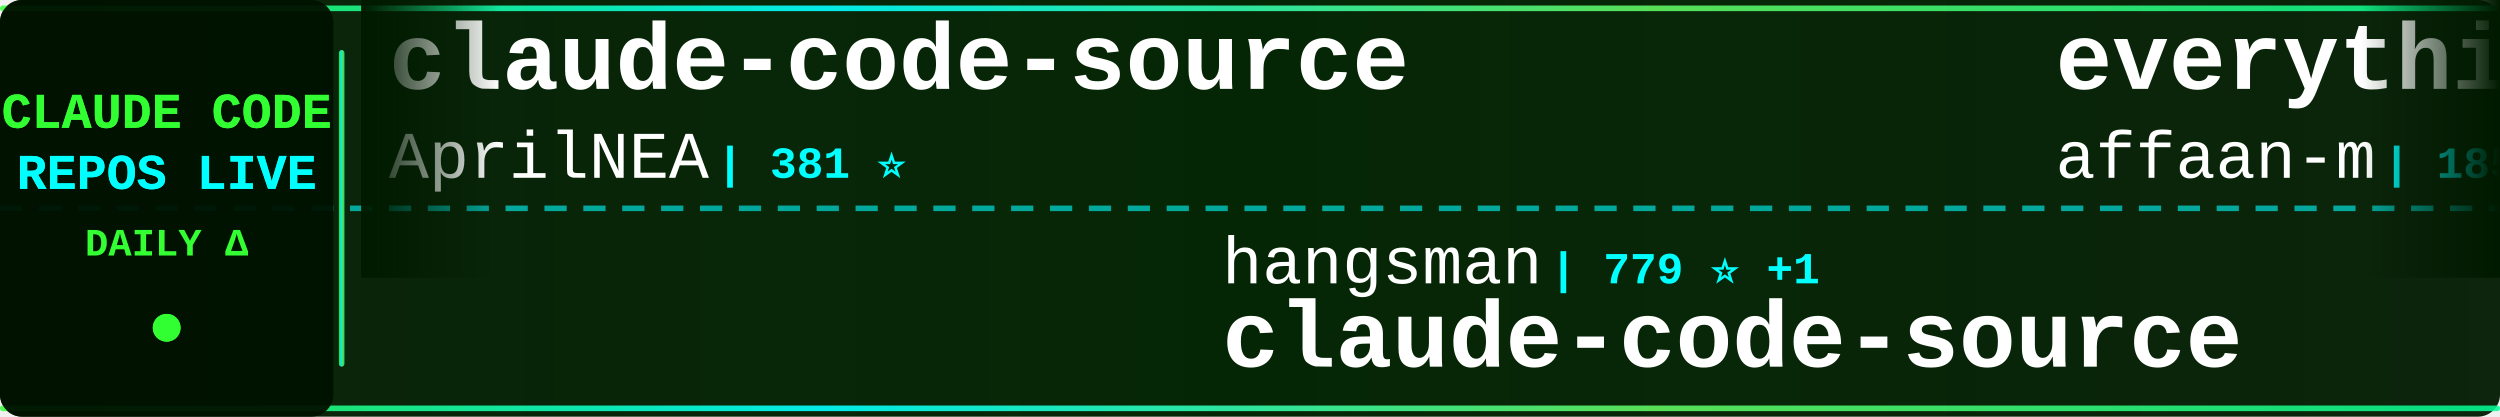
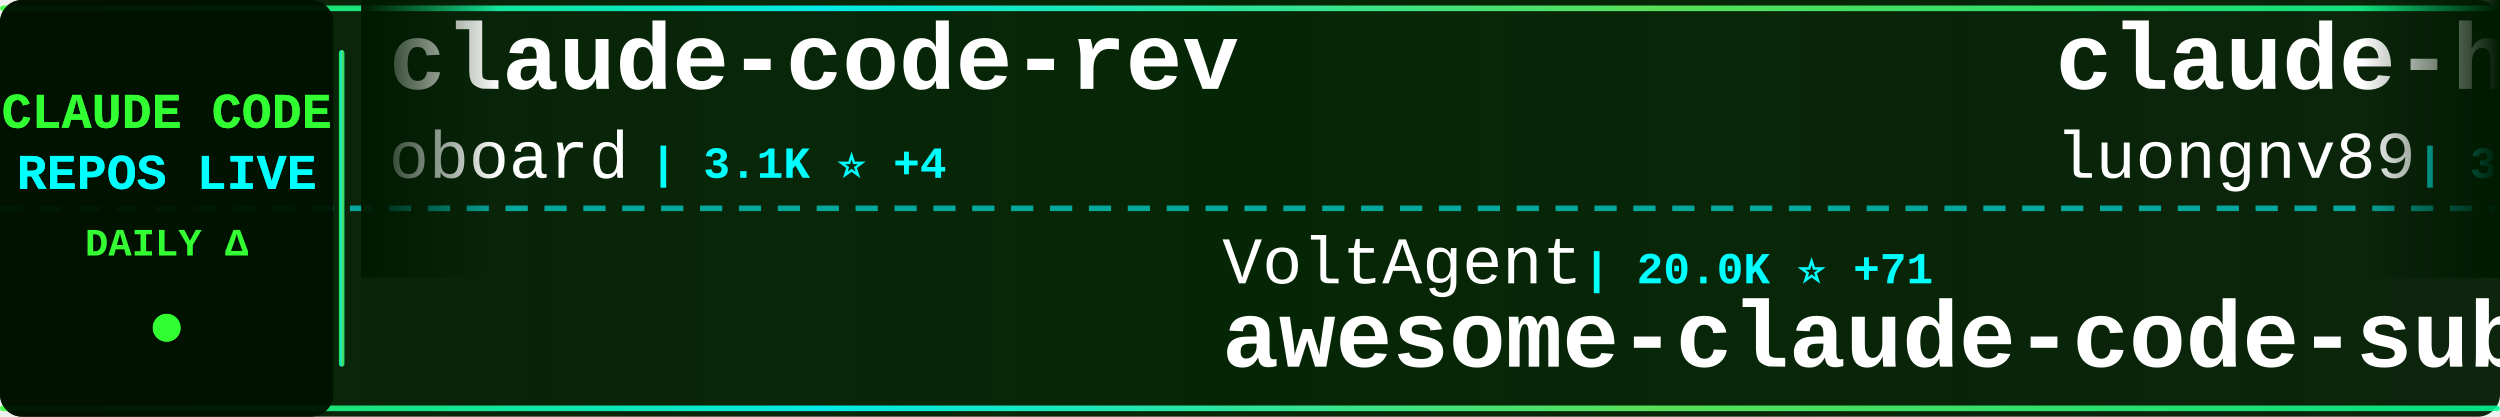
<svg xmlns="http://www.w3.org/2000/svg" width="900" height="150">
  <defs>
    <linearGradient id="tickerBg" x1="0%" y1="0%" x2="100%" y2="0%">
      <stop offset="0%" style="stop-color:#001a00;stop-opacity:0.95" />
      <stop offset="50%" style="stop-color:#002200;stop-opacity:0.98" />
      <stop offset="100%" style="stop-color:#001a00;stop-opacity:0.95" />
    </linearGradient>
    <linearGradient id="borderGrad" x1="0%" y1="0%" x2="100%" y2="0%">
      <stop offset="0%" style="stop-color:#33ff33;stop-opacity:0.85">
        <animate attributeName="stop-opacity" values="0.85;1;0.85" dur="2s" repeatCount="indefinite" />
      </stop>
      <stop offset="33%" style="stop-color:#00ffff;stop-opacity:0.9">
        <animate attributeName="stop-opacity" values="0.9;1;0.9" dur="2.2s" repeatCount="indefinite" />
      </stop>
      <stop offset="66%" style="stop-color:#66ff66;stop-opacity:0.85">
        <animate attributeName="stop-opacity" values="0.85;1;0.85" dur="1.8s" repeatCount="indefinite" />
      </stop>
      <stop offset="100%" style="stop-color:#00ff99;stop-opacity:0.85">
        <animate attributeName="stop-opacity" values="0.85;1;0.85" dur="2s" repeatCount="indefinite" />
      </stop>
    </linearGradient>
    <filter id="textGlow">
      <feGaussianBlur stdDeviation="0.1" result="coloredBlur" />
      <feMerge>
        <feMergeNode in="coloredBlur" />
        <feMergeNode in="SourceGraphic" />
      </feMerge>
    </filter>
    <filter id="metricGlow">
      <feGaussianBlur stdDeviation="0.2" result="coloredBlur" />
      <feMerge>
        <feMergeNode in="coloredBlur" />
        <feMergeNode in="SourceGraphic" />
      </feMerge>
    </filter>
    <linearGradient id="leftFade" x1="0%" y1="0%" x2="100%" y2="0%">
      <stop offset="0%" style="stop-color:#001a00;stop-opacity:1" />
      <stop offset="100%" style="stop-color:#001a00;stop-opacity:0" />
    </linearGradient>
    <linearGradient id="rightFade" x1="0%" y1="0%" x2="100%" y2="0%">
      <stop offset="0%" style="stop-color:#001a00;stop-opacity:0" />
      <stop offset="100%" style="stop-color:#001a00;stop-opacity:1" />
    </linearGradient>
  </defs>
  <rect width="900" height="150" fill="url(#tickerBg)" rx="8" />
  <rect x="0" y="2" width="900" height="2" fill="url(#borderGrad)" rx="1" />
  <rect x="0" y="146" width="900" height="2" fill="url(#borderGrad)" rx="1" />
  <line x1="0" y1="75" x2="900" y2="75" stroke="#00ffff" stroke-width="2" stroke-dasharray="8 6" opacity="0.6" />
  <rect x="0" y="0" width="120" height="150" fill="#001100" opacity="0.95" rx="8" />
  <text x="60" y="46" font-family="'Courier New', monospace" font-size="18" font-weight="bold" fill="#33ff33" text-anchor="middle" filter="url(#textGlow)">
    CLAUDE CODE
  </text>
  <text x="60" y="68" font-family="'Courier New', monospace" font-size="18" font-weight="bold" fill="#00ffff" text-anchor="middle" filter="url(#textGlow)">
    REPOS LIVE
  </text>
  <text x="60" y="92" font-family="'Courier New', monospace" font-size="14" font-weight="bold" fill="#33ff33" text-anchor="middle">
    DAILY Δ
  </text>
  <circle cx="60" cy="118" r="5" fill="#33ff33" filter="url(#metricGlow)">
    <animate attributeName="r" values="4;6;4" dur="1.5s" repeatCount="indefinite" />
    <animate attributeName="opacity" values="0.6;1;0.6" dur="1.5s" repeatCount="indefinite" />
  </circle>
  <rect x="122" y="18" width="2" height="114" fill="url(#borderGrad)" rx="1" />
  <clipPath id="tickerClip">
    <rect x="130" y="0" width="770" height="150" />
  </clipPath>
  <g clip-path="url(#tickerClip)">
    <g id="tickerItems">
      <animateTransform attributeName="transform" attributeType="XML" type="translate" from="0 0" to="-3000 0" dur="54s" repeatCount="indefinite" />
      <g transform="translate(0, 0)">
-         <text x="140" y="32" font-family="'Courier New', monospace" font-size="34" font-weight="bold" fill="#ffffff">claude-code-source</text>
-         <text x="140" y="64" font-family="'Courier New', monospace" font-size="24" font-weight="normal" fill="#ffffff" opacity="1.0">AprilNEA</text>
-         <text x="258" y="64" font-family="'Courier New', monospace" font-size="16" font-weight="bold" fill="#00ffff"> | 381 ⭐</text>
+         <text x="140" y="32" font-family="'Courier New', monospace" font-size="34" font-weight="bold" fill="#ffffff">claude-code-rev</text>
+         <text x="140" y="64" font-family="'Courier New', monospace" font-size="24" font-weight="normal" fill="#ffffff" opacity="1.0">oboard</text>
+         <text x="234" y="64" font-family="'Courier New', monospace" font-size="16" font-weight="bold" fill="#00ffff"> | 3.1K ⭐ +4</text>
      </g>
      <g transform="translate(300, 0)">
-         <text x="140" y="102" font-family="'Courier New', monospace" font-size="24" font-weight="normal" fill="#ffffff" opacity="1.0">hangsman</text>
-         <text x="258" y="102" font-family="'Courier New', monospace" font-size="16" font-weight="bold" fill="#00ffff"> | 779 ⭐ +1</text>
-         <text x="140" y="132" font-family="'Courier New', monospace" font-size="34" font-weight="bold" fill="#ffffff">claude-code-source</text>
+         <text x="140" y="102" font-family="'Courier New', monospace" font-size="24" font-weight="normal" fill="#ffffff" opacity="1.0">VoltAgent</text>
+         <text x="270" y="102" font-family="'Courier New', monospace" font-size="16" font-weight="bold" fill="#00ffff"> | 20.0K ⭐ +71</text>
+         <text x="140" y="132" font-family="'Courier New', monospace" font-size="34" font-weight="bold" fill="#ffffff">awesome-claude-code-suba...</text>
      </g>
      <g transform="translate(600, 0)">
-         <text x="140" y="32" font-family="'Courier New', monospace" font-size="34" font-weight="bold" fill="#ffffff">everything-claude-code</text>
-         <text x="140" y="64" font-family="'Courier New', monospace" font-size="24" font-weight="normal" fill="#ffffff" opacity="1.0">affaan-m</text>
-         <text x="258" y="64" font-family="'Courier New', monospace" font-size="16" font-weight="bold" fill="#00ffff"> | 185.3K ⭐ +1.2K</text>
+         <text x="140" y="32" font-family="'Courier New', monospace" font-size="34" font-weight="bold" fill="#ffffff">claude-howto</text>
+         <text x="140" y="64" font-family="'Courier New', monospace" font-size="24" font-weight="normal" fill="#ffffff" opacity="1.0">luongnv89</text>
+         <text x="270" y="64" font-family="'Courier New', monospace" font-size="16" font-weight="bold" fill="#00ffff"> | 33.3K ⭐ +126</text>
      </g>
      <g transform="translate(900, 0)">
-         <text x="140" y="102" font-family="'Courier New', monospace" font-size="24" font-weight="normal" fill="#ffffff" opacity="1.0">centminmod</text>
-         <text x="282" y="102" font-family="'Courier New', monospace" font-size="16" font-weight="bold" fill="#00ffff"> | 2.3K ⭐ +5</text>
-         <text x="140" y="132" font-family="'Courier New', monospace" font-size="34" font-weight="bold" fill="#ffffff">my-claude-code-setup</text>
+         <text x="140" y="102" font-family="'Courier New', monospace" font-size="24" font-weight="normal" fill="#ffffff" opacity="1.0">ghuntley</text>
+         <text x="258" y="102" font-family="'Courier New', monospace" font-size="16" font-weight="bold" fill="#00ffff"> | 978 ⭐ +1</text>
+         <text x="140" y="132" font-family="'Courier New', monospace" font-size="34" font-weight="bold" fill="#ffffff">claude-code-source-code-...</text>
      </g>
      <g transform="translate(1200, 0)">
-         <text x="140" y="32" font-family="'Courier New', monospace" font-size="34" font-weight="bold" fill="#ffffff">claude-code</text>
-         <text x="140" y="64" font-family="'Courier New', monospace" font-size="24" font-weight="normal" fill="#ffffff" opacity="1.0">jarmuine</text>
-         <text x="258" y="64" font-family="'Courier New', monospace" font-size="16" font-weight="bold" fill="#00ffff"> | 2.1K ⭐ +3</text>
+         <text x="140" y="32" font-family="'Courier New', monospace" font-size="34" font-weight="bold" fill="#ffffff">Claude-Code-Usage-Monito...</text>
+         <text x="140" y="64" font-family="'Courier New', monospace" font-size="24" font-weight="normal" fill="#ffffff" opacity="1.0">Maciek-roboblog</text>
+         <text x="342" y="64" font-family="'Courier New', monospace" font-size="16" font-weight="bold" fill="#00ffff"> | 8.0K ⭐ +5</text>
      </g>
      <g transform="translate(1500, 0)">
-         <text x="140" y="102" font-family="'Courier New', monospace" font-size="24" font-weight="normal" fill="#ffffff" opacity="1.0">JrCx7scC</text>
-         <text x="258" y="102" font-family="'Courier New', monospace" font-size="16" font-weight="bold" fill="#00ffff"> | 368 ⭐</text>
-         <text x="140" y="132" font-family="'Courier New', monospace" font-size="34" font-weight="bold" fill="#ffffff">claude-code-source</text>
+         <text x="140" y="102" font-family="'Courier New', monospace" font-size="24" font-weight="normal" fill="#ffffff" opacity="1.0">anthropics</text>
+         <text x="282" y="102" font-family="'Courier New', monospace" font-size="16" font-weight="bold" fill="#00ffff"> | 834 ⭐ +6</text>
+         <text x="140" y="132" font-family="'Courier New', monospace" font-size="34" font-weight="bold" fill="#ffffff">claude-code-base-action</text>
      </g>
      <g transform="translate(1800, 0)">
-         <text x="140" y="32" font-family="'Courier New', monospace" font-size="34" font-weight="bold" fill="#ffffff">Claude-code</text>
-         <text x="140" y="64" font-family="'Courier New', monospace" font-size="24" font-weight="normal" fill="#ffffff" opacity="1.0">fazxes</text>
-         <text x="234" y="64" font-family="'Courier New', monospace" font-size="16" font-weight="bold" fill="#00ffff"> | 215 ⭐</text>
+         <text x="140" y="32" font-family="'Courier New', monospace" font-size="34" font-weight="bold" fill="#ffffff">claude-code-from-source</text>
+         <text x="140" y="64" font-family="'Courier New', monospace" font-size="24" font-weight="normal" fill="#ffffff" opacity="1.0">alejandrobalderas</text>
+         <text x="366" y="64" font-family="'Courier New', monospace" font-size="16" font-weight="bold" fill="#00ffff"> | 1.9K ⭐ +1</text>
      </g>
      <g transform="translate(2100, 0)">
-         <text x="140" y="102" font-family="'Courier New', monospace" font-size="24" font-weight="normal" fill="#ffffff" opacity="1.0">ChrisWiles</text>
-         <text x="282" y="102" font-family="'Courier New', monospace" font-size="16" font-weight="bold" fill="#00ffff"> | 5.9K ⭐ +2</text>
-         <text x="140" y="132" font-family="'Courier New', monospace" font-size="34" font-weight="bold" fill="#ffffff">claude-code-showcase</text>
+         <text x="140" y="102" font-family="'Courier New', monospace" font-size="24" font-weight="normal" fill="#ffffff" opacity="1.0">nanocoai</text>
+         <text x="258" y="102" font-family="'Courier New', monospace" font-size="16" font-weight="bold" fill="#00ffff"> | 29.0K ⭐ +45</text>
+         <text x="140" y="132" font-family="'Courier New', monospace" font-size="34" font-weight="bold" fill="#ffffff">nanoclaw</text>
      </g>
      <g transform="translate(2400, 0)">
-         <text x="140" y="32" font-family="'Courier New', monospace" font-size="34" font-weight="bold" fill="#ffffff">claude-plugins-official</text>
-         <text x="140" y="64" font-family="'Courier New', monospace" font-size="24" font-weight="normal" fill="#ffffff" opacity="1.0">anthropics</text>
-         <text x="282" y="64" font-family="'Courier New', monospace" font-size="16" font-weight="bold" fill="#00ffff"> | 19.5K ⭐ +71</text>
+         <text x="140" y="32" font-family="'Courier New', monospace" font-size="34" font-weight="bold" fill="#ffffff">claude-code-infrastructu...</text>
+         <text x="140" y="64" font-family="'Courier New', monospace" font-size="24" font-weight="normal" fill="#ffffff" opacity="1.0">diet103</text>
+         <text x="246" y="64" font-family="'Courier New', monospace" font-size="16" font-weight="bold" fill="#00ffff"> | 9.6K ⭐ +8</text>
      </g>
      <g transform="translate(2700, 0)">
-         <text x="140" y="102" font-family="'Courier New', monospace" font-size="24" font-weight="normal" fill="#ffffff" opacity="1.0">xorespesp</text>
-         <text x="270" y="102" font-family="'Courier New', monospace" font-size="16" font-weight="bold" fill="#00ffff"> | 224 ⭐</text>
+         <text x="140" y="102" font-family="'Courier New', monospace" font-size="24" font-weight="normal" fill="#ffffff" opacity="1.0">anthropics</text>
+         <text x="282" y="102" font-family="'Courier New', monospace" font-size="16" font-weight="bold" fill="#00ffff"> | 124.4K ⭐ +249</text>
        <text x="140" y="132" font-family="'Courier New', monospace" font-size="34" font-weight="bold" fill="#ffffff">claude-code</text>
      </g>
      <g transform="translate(3000, 0)">
-         <text x="140" y="32" font-family="'Courier New', monospace" font-size="34" font-weight="bold" fill="#ffffff">claude-code-source</text>
-         <text x="140" y="64" font-family="'Courier New', monospace" font-size="24" font-weight="normal" fill="#ffffff" opacity="1.0">AprilNEA</text>
-         <text x="258" y="64" font-family="'Courier New', monospace" font-size="16" font-weight="bold" fill="#00ffff"> | 381 ⭐</text>
+         <text x="140" y="32" font-family="'Courier New', monospace" font-size="34" font-weight="bold" fill="#ffffff">claude-code-rev</text>
+         <text x="140" y="64" font-family="'Courier New', monospace" font-size="24" font-weight="normal" fill="#ffffff" opacity="1.0">oboard</text>
+         <text x="234" y="64" font-family="'Courier New', monospace" font-size="16" font-weight="bold" fill="#00ffff"> | 3.1K ⭐ +4</text>
      </g>
      <g transform="translate(3300, 0)">
-         <text x="140" y="102" font-family="'Courier New', monospace" font-size="24" font-weight="normal" fill="#ffffff" opacity="1.0">hangsman</text>
-         <text x="258" y="102" font-family="'Courier New', monospace" font-size="16" font-weight="bold" fill="#00ffff"> | 779 ⭐ +1</text>
-         <text x="140" y="132" font-family="'Courier New', monospace" font-size="34" font-weight="bold" fill="#ffffff">claude-code-source</text>
+         <text x="140" y="102" font-family="'Courier New', monospace" font-size="24" font-weight="normal" fill="#ffffff" opacity="1.0">VoltAgent</text>
+         <text x="270" y="102" font-family="'Courier New', monospace" font-size="16" font-weight="bold" fill="#00ffff"> | 20.0K ⭐ +71</text>
+         <text x="140" y="132" font-family="'Courier New', monospace" font-size="34" font-weight="bold" fill="#ffffff">awesome-claude-code-suba...</text>
      </g>
      <g transform="translate(3600, 0)">
-         <text x="140" y="32" font-family="'Courier New', monospace" font-size="34" font-weight="bold" fill="#ffffff">everything-claude-code</text>
-         <text x="140" y="64" font-family="'Courier New', monospace" font-size="24" font-weight="normal" fill="#ffffff" opacity="1.0">affaan-m</text>
-         <text x="258" y="64" font-family="'Courier New', monospace" font-size="16" font-weight="bold" fill="#00ffff"> | 185.3K ⭐ +1.2K</text>
+         <text x="140" y="32" font-family="'Courier New', monospace" font-size="34" font-weight="bold" fill="#ffffff">claude-howto</text>
+         <text x="140" y="64" font-family="'Courier New', monospace" font-size="24" font-weight="normal" fill="#ffffff" opacity="1.0">luongnv89</text>
+         <text x="270" y="64" font-family="'Courier New', monospace" font-size="16" font-weight="bold" fill="#00ffff"> | 33.3K ⭐ +126</text>
      </g>
      <g transform="translate(3900, 0)">
-         <text x="140" y="102" font-family="'Courier New', monospace" font-size="24" font-weight="normal" fill="#ffffff" opacity="1.0">centminmod</text>
-         <text x="282" y="102" font-family="'Courier New', monospace" font-size="16" font-weight="bold" fill="#00ffff"> | 2.3K ⭐ +5</text>
-         <text x="140" y="132" font-family="'Courier New', monospace" font-size="34" font-weight="bold" fill="#ffffff">my-claude-code-setup</text>
+         <text x="140" y="102" font-family="'Courier New', monospace" font-size="24" font-weight="normal" fill="#ffffff" opacity="1.0">ghuntley</text>
+         <text x="258" y="102" font-family="'Courier New', monospace" font-size="16" font-weight="bold" fill="#00ffff"> | 978 ⭐ +1</text>
+         <text x="140" y="132" font-family="'Courier New', monospace" font-size="34" font-weight="bold" fill="#ffffff">claude-code-source-code-...</text>
      </g>
    </g>
  </g>
  <rect x="130" y="0" width="50" height="100" fill="url(#leftFade)" />
  <rect x="850" y="0" width="50" height="100" fill="url(#rightFade)" />
</svg>
